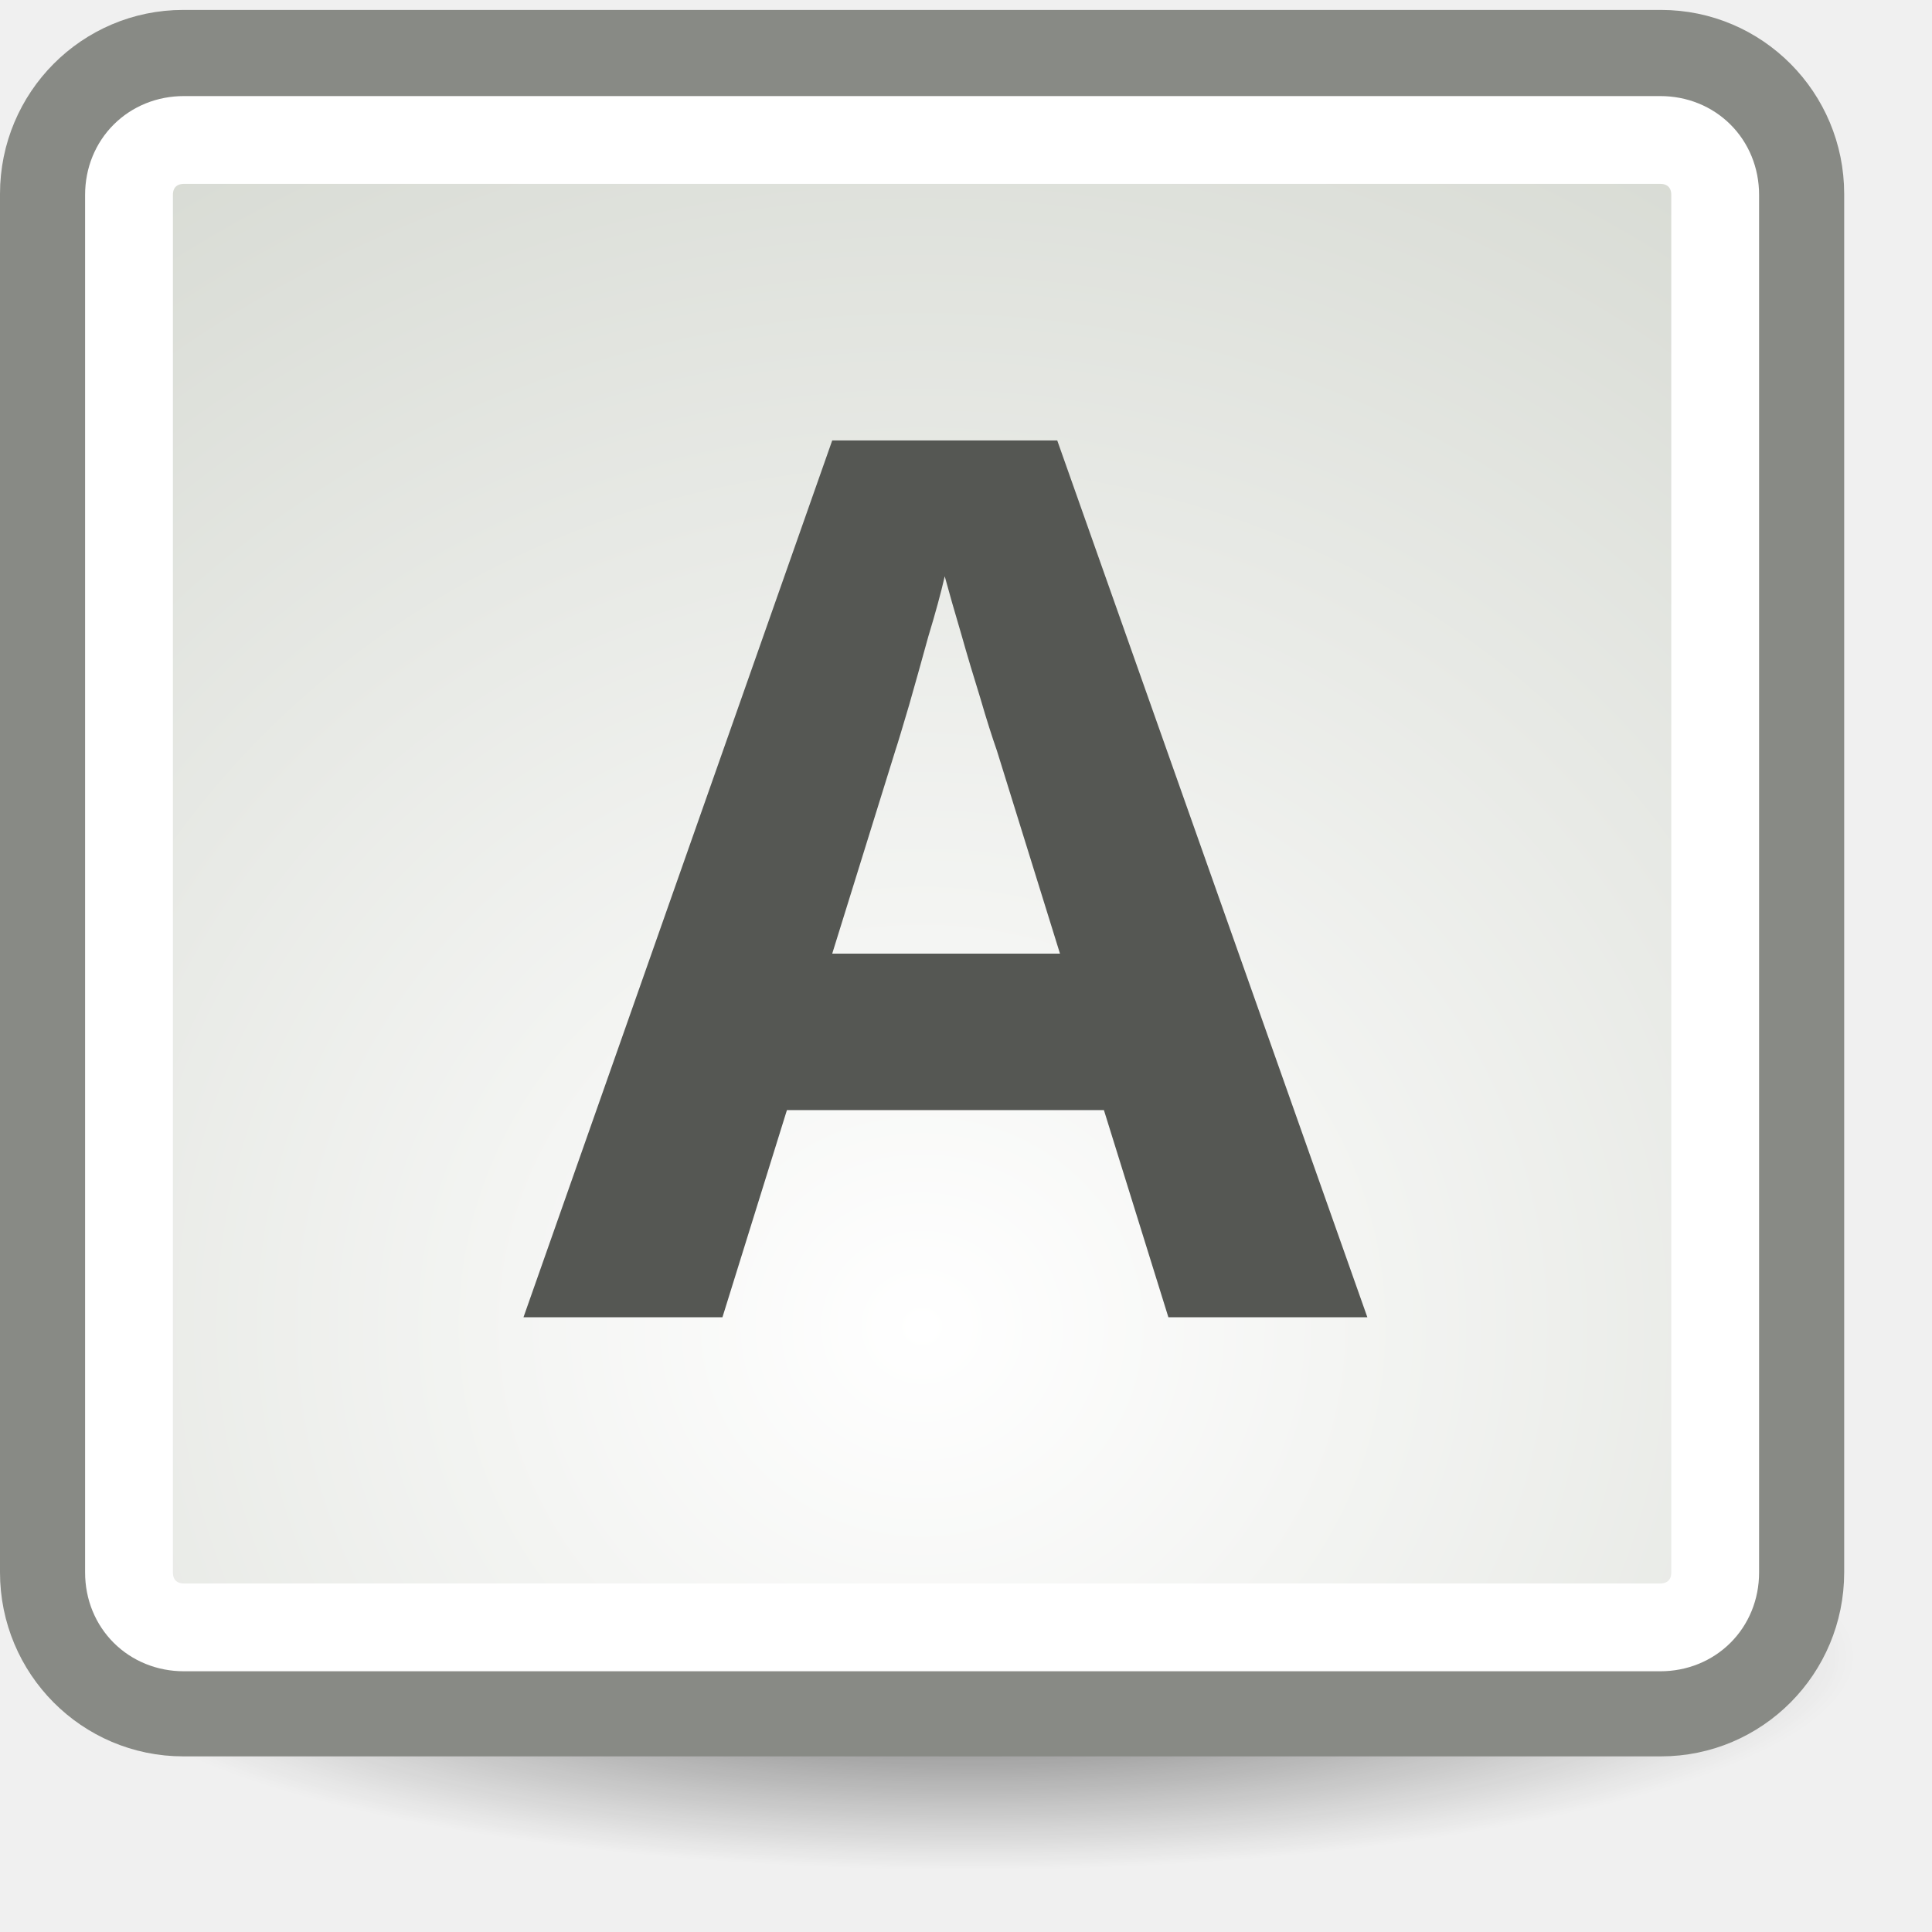
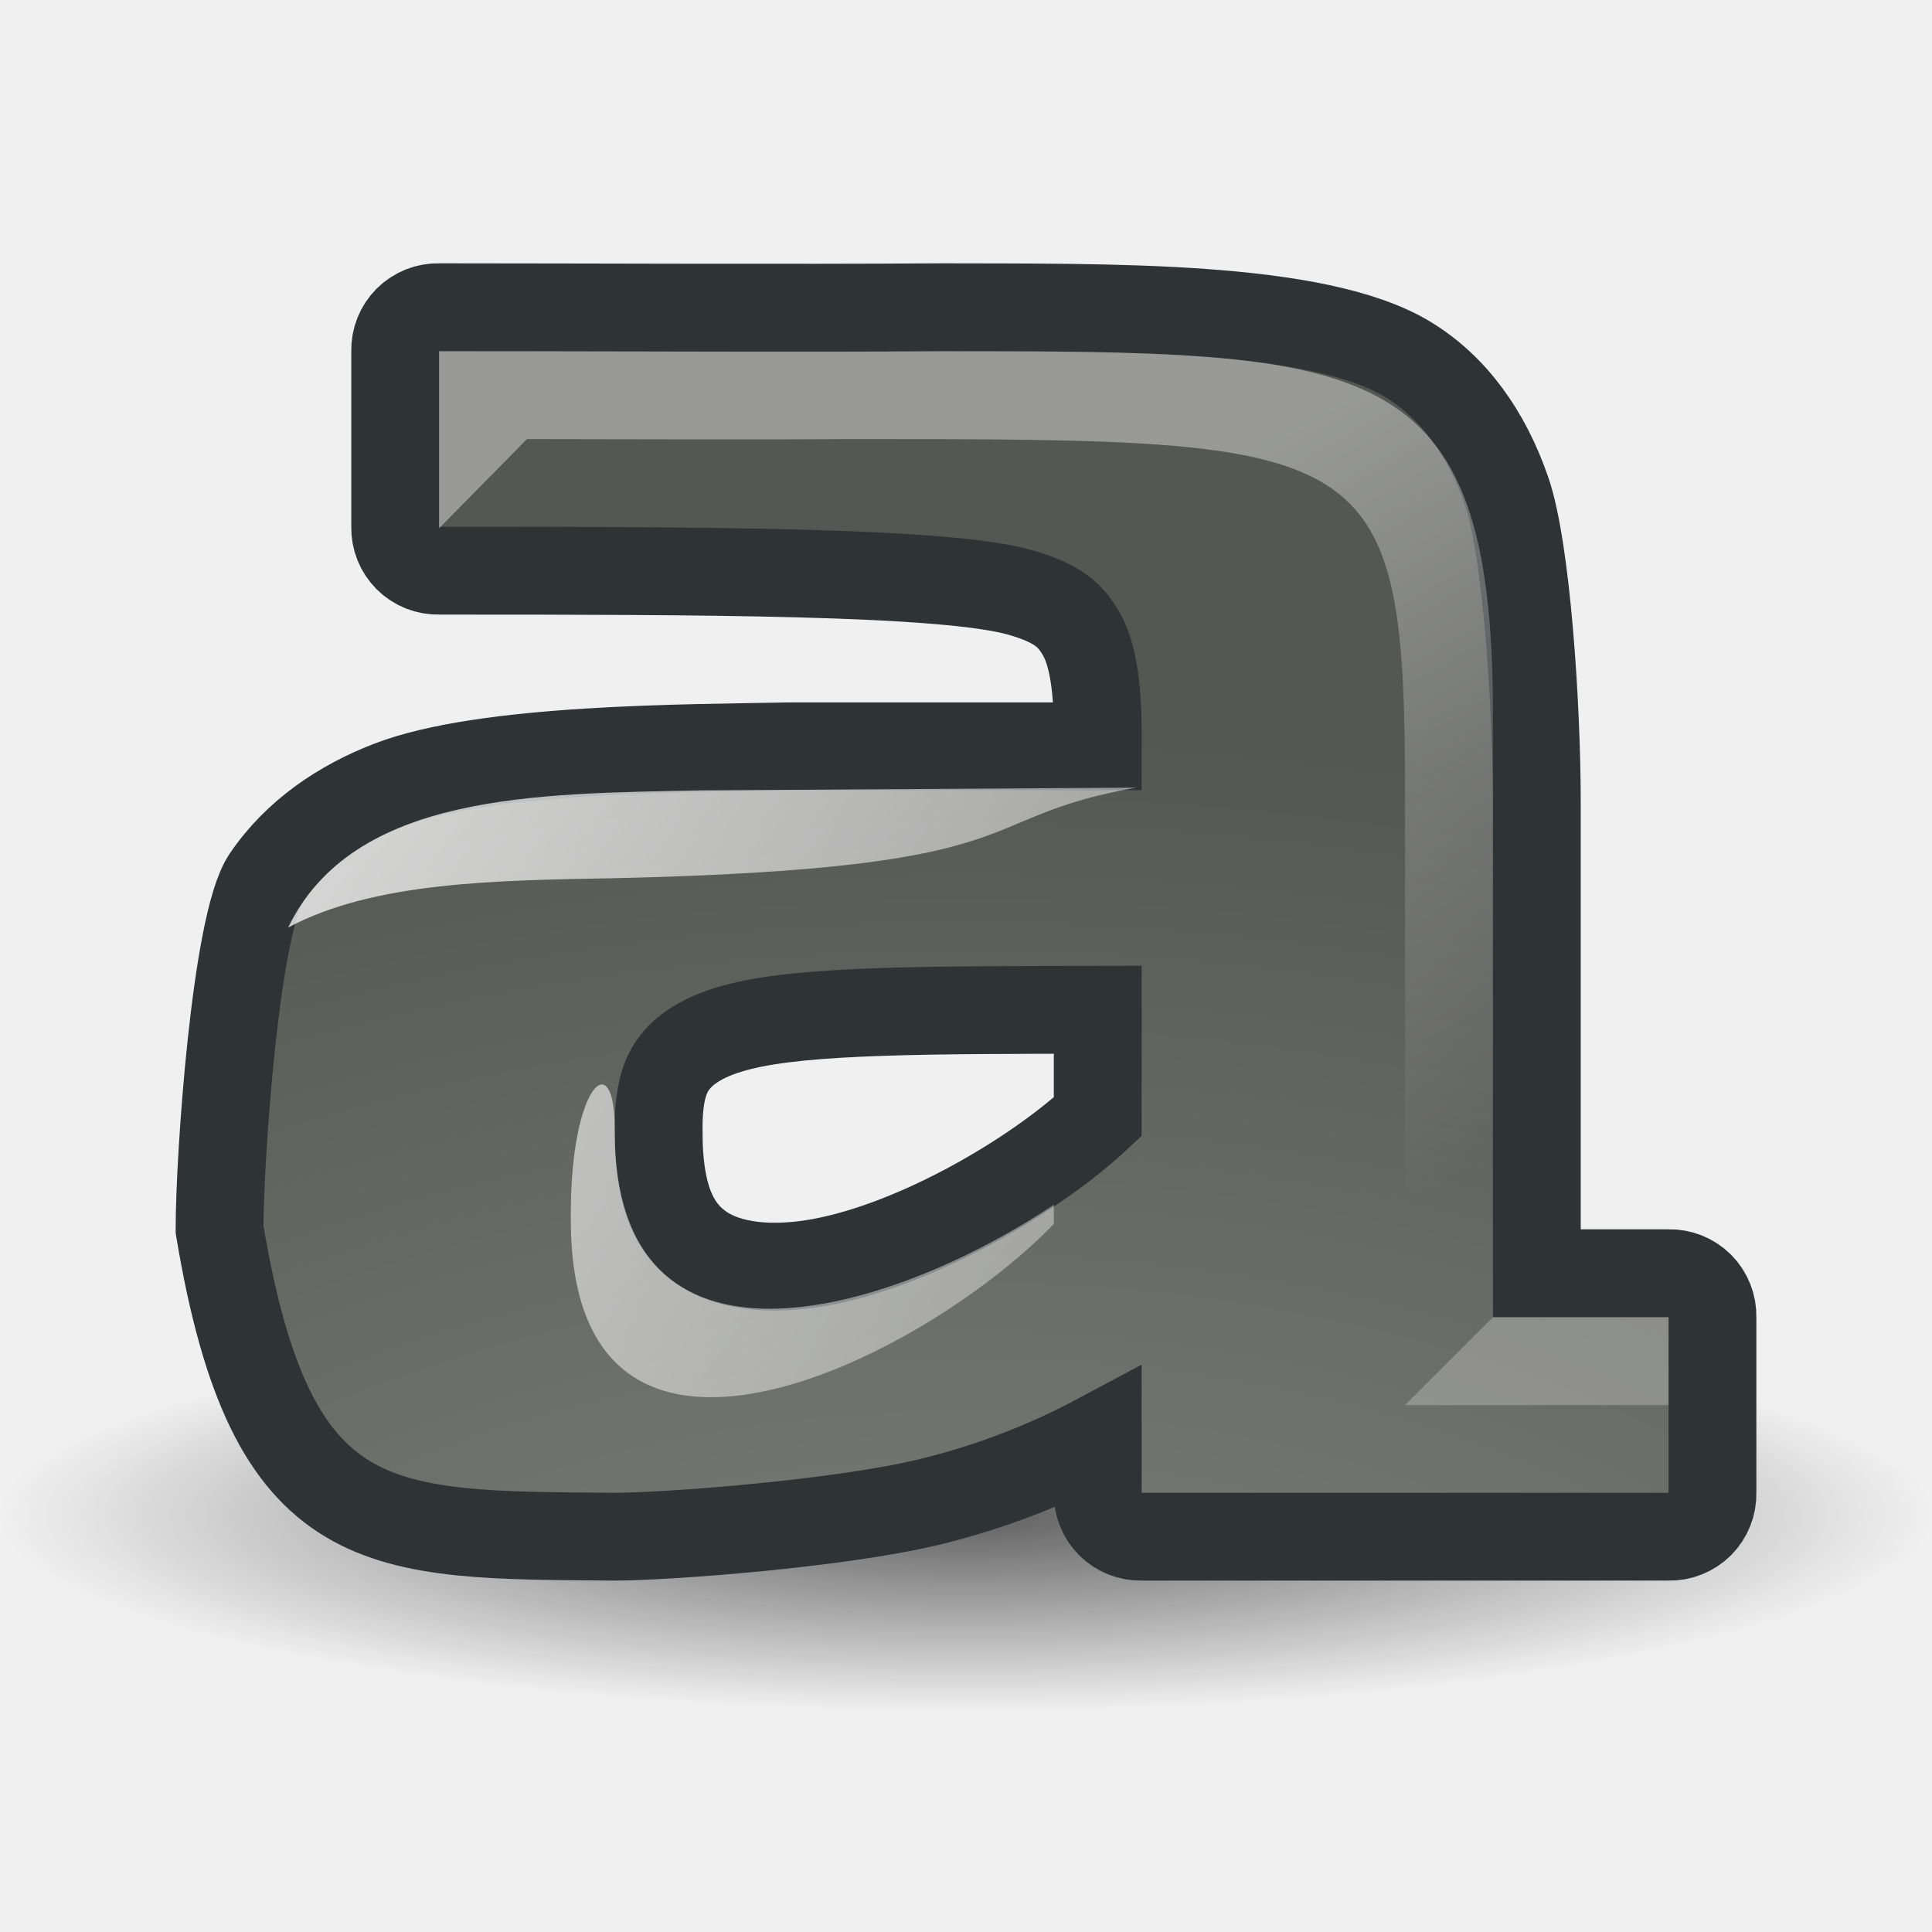
- <svg xmlns="http://www.w3.org/2000/svg" xmlns:xlink="http://www.w3.org/1999/xlink" width="22" height="22" id="svg11300" version="1.0">
-   <defs id="defs3">
-     <linearGradient id="linearGradient5177">
-       <stop style="stop-color:white;stop-opacity:1;" offset="0" id="stop5179" />
-       <stop style="stop-color:#a9b0a1;stop-opacity:1;" offset="1" id="stop5181" />
+ <svg xmlns="http://www.w3.org/2000/svg" xmlns:xlink="http://www.w3.org/1999/xlink" width="22" height="22" id="svg2" version="1.0">
+   <defs id="defs4">
+     <linearGradient id="linearGradient3464">
+       <stop style="stop-color:#888a85;stop-opacity:1" offset="0" id="stop3466" />
+       <stop style="stop-color:#555753;stop-opacity:1" offset="1" id="stop3468" />
    </linearGradient>
-     <linearGradient id="linearGradient5169">
-       <stop style="stop-color:black;stop-opacity:1;" offset="0" id="stop5171" />
-       <stop style="stop-color:black;stop-opacity:0;" offset="1" id="stop5173" />
+     <linearGradient id="linearGradient3787">
+       <stop style="stop-color:#000000;stop-opacity:1" offset="0" id="stop3789" />
+       <stop style="stop-color:#000000;stop-opacity:0" offset="1" id="stop3791" />
    </linearGradient>
-     <radialGradient xlink:href="#linearGradient5169" id="radialGradient5175" cx="11.049" cy="19.039" fx="11.049" fy="19.039" r="10.076" gradientTransform="matrix(1,0,0,0.241228,0,14.44625)" gradientUnits="userSpaceOnUse" />
-     <radialGradient xlink:href="#linearGradient5177" id="radialGradient5187" gradientUnits="userSpaceOnUse" gradientTransform="matrix(3.452588,-6.767076e-16,6.40855e-16,3.269666,-25.75216,-35.18094)" cx="10.5" cy="15.376" fx="10.5" fy="15.376" r="10.5" />
+     <linearGradient id="linearGradient4256">
+       <stop id="stop4258" offset="0" style="stop-color:#ffffff;stop-opacity:1;" />
+       <stop id="stop4260" offset="1" style="stop-color:#ffffff;stop-opacity:0;" />
+     </linearGradient>
+     <linearGradient xlink:href="#linearGradient4256" id="linearGradient3782" gradientUnits="userSpaceOnUse" x1="10.387" y1="15.424" x2="14.556" y2="8.154" gradientTransform="matrix(1,0,0,-1,33,21.00156)" />
+     <radialGradient xlink:href="#linearGradient3787" id="radialGradient3793" cx="11.031" cy="17.125" fx="11.031" fy="17.125" r="9.844" gradientTransform="matrix(1,0,0,0.2730159,0,12.4496)" gradientUnits="userSpaceOnUse" />
+     <linearGradient xlink:href="#linearGradient4256" id="linearGradient4237" gradientUnits="userSpaceOnUse" gradientTransform="matrix(1,0,0,-1,3,-8.998435)" x1="0.592" y1="11.553" x2="16.993" y2="0.06" />
+     <radialGradient xlink:href="#linearGradient3464" id="radialGradient3474" cx="44.002" cy="16.425" fx="44.002" fy="16.425" r="9" gradientTransform="matrix(2.551127,0,0,1.649319,-64.25378,-7.903361)" gradientUnits="userSpaceOnUse" />
  </defs>
-   <g id="layer1">
-     <path style="opacity:0.601;color:black;fill:url(#radialGradient5175);fill-opacity:1;fill-rule:nonzero;stroke:none;stroke-width:1;stroke-linecap:butt;stroke-linejoin:miter;marker:none;marker-start:none;marker-mid:none;marker-end:none;stroke-miterlimit:4;stroke-dasharray:none;stroke-dashoffset:0;stroke-opacity:1;visibility:visible;display:inline;overflow:visible" id="path5167" d="M 21.125 19.039 A 10.076 2.431 0 1 1  0.972,19.039 A 10.076 2.431 0 1 1  21.125 19.039 z" transform="translate(0,-0.176777)" />
-     <rect style="opacity:1;color:black;fill:url(#radialGradient5187);fill-opacity:1;fill-rule:nonzero;stroke:#888a85;stroke-width:1;stroke-linecap:butt;stroke-linejoin:miter;marker:none;marker-start:none;marker-mid:none;marker-end:none;stroke-miterlimit:4;stroke-dasharray:none;stroke-dashoffset:0;stroke-opacity:1;visibility:visible;display:inline;overflow:visible" id="rect4292" width="20" height="18.887" x="0.5" y="0.613" rx="1.586" ry="1.595" />
-     <path xlink:href="#rect4292" style="opacity:1;color:black;fill:none;fill-opacity:1;fill-rule:nonzero;stroke:white;stroke-width:1;stroke-linecap:butt;stroke-linejoin:miter;marker:none;marker-start:none;marker-mid:none;marker-end:none;stroke-miterlimit:4;stroke-dasharray:none;stroke-dashoffset:0;stroke-opacity:1;visibility:visible;display:inline;overflow:visible" id="path5185" d="M 2.094,1.594 C 1.739,1.594 1.469,1.86 1.469,2.219 L 1.469,17.906 C 1.469,18.265 1.739,18.531 2.094,18.531 L 18.906,18.531 C 19.261,18.531 19.531,18.265 19.531,17.906 L 19.531,2.219 C 19.531,1.86 19.261,1.594 18.906,1.594 L 2.094,1.594 z " />
-     <text xml:space="preserve" style="font-size:13.917;font-style:normal;font-variant:normal;font-weight:bold;font-stretch:normal;line-height:100%;writing-mode:lr;text-anchor:start;fill:#555753;fill-opacity:1;stroke:none;stroke-width:1px;stroke-linecap:butt;stroke-linejoin:miter;stroke-opacity:1;font-family:Segoe;text-align:start" x="5.959" y="15" id="text5229">
-       <tspan id="tspan5231" x="5.959" y="15">A</tspan>
-     </text>
+   <g id="layer1" style="display:inline">
+     <g style="display:inline" id="g3532" transform="matrix(1.123442,0,-0.7136519,1.260733,166.6972,2.9003)" />
+     <g style="fill:#fce94f;stroke:none;display:inline" id="g3557" transform="matrix(1.123442,0,-0.7136519,1.260733,166.6972,2.9003)" />
+     <g id="g5584" transform="translate(0,30)">
+       <path transform="matrix(1.11746,0,0,0.8372092,-1.32698,-27.08721)" d="M 20.875 17.125 A 9.844 2.688 0 1 1  1.188,17.125 A 9.844 2.688 0 1 1  20.875 17.125 z" id="path3785" style="opacity:0.6;color:#000000;fill:url(#radialGradient3793);fill-opacity:1;fill-rule:nonzero;stroke:none;stroke-width:1;stroke-linecap:round;stroke-linejoin:miter;marker:none;marker-start:none;marker-mid:none;marker-end:none;stroke-miterlimit:4;stroke-dasharray:none;stroke-dashoffset:0;stroke-opacity:1;visibility:visible;display:inline;overflow:visible;enable-background:accumulate" />
+       <g transform="translate(3,-29.00156)" id="g3776" style="display:inline">
+         <path id="path3778" d="M 42,-0.5 C 41.866,-0.504 41.737,-0.452 41.642,-0.358 C 41.548,-0.263 41.496,-0.134 41.5,0 L 41.5,2 C 41.496,2.134 41.548,2.263 41.642,2.358 C 41.737,2.452 41.866,2.504 42,2.5 C 45,2.5 47.772,2.503 48.625,2.75 C 49.052,2.873 49.195,3.014 49.312,3.219 C 49.43,3.423 49.498,3.768 49.5,4.312 L 49.5,4.5 L 46,4.5 C 44.822,4.523 42.525,4.517 41.438,4.938 C 40.894,5.148 40.379,5.487 40.031,6 C 39.684,6.513 39.5,9.179 39.5,10 C 40.089,13.546 41.308,13.478 44,13.5 C 44.581,13.5 46.588,13.353 47.625,13.094 C 48.305,12.924 48.929,12.68 49.5,12.375 L 49.5,13 C 49.496,13.134 49.548,13.263 49.642,13.358 C 49.737,13.452 49.866,13.504 50,13.5 L 56,13.5 C 56.134,13.504 56.263,13.452 56.358,13.358 C 56.452,13.263 56.504,13.134 56.5,13 L 56.5,11 C 56.504,10.866 56.452,10.737 56.358,10.642 C 56.263,10.548 56.134,10.496 56,10.5 L 54.5,10.5 L 54.5,5.125 C 54.5,4.065 54.385,2.255 54.156,1.594 C 53.928,0.933 53.551,0.409 53.031,0.094 C 51.992,-0.537 49.605,-0.494 47.719,-0.5 C 45.996,-0.488 43.502,-0.5 42,-0.5 z M 49.5,7.5 L 49.5,8.719 C 48.796,9.38 47.448,10.172 46.344,10.375 C 45.759,10.482 45.291,10.413 45,10.219 C 44.709,10.024 44.497,9.678 44.5,8.875 C 44.497,8.469 44.565,8.247 44.688,8.094 C 44.81,7.94 45.027,7.789 45.438,7.688 C 46.185,7.502 47.57,7.503 49.5,7.5 z " style="font-size:21.155px;font-style:normal;font-weight:bold;fill:url(#radialGradient3474);fill-opacity:1;stroke:#2e3436;stroke-width:1px;stroke-linecap:butt;stroke-linejoin:miter;stroke-opacity:1;font-family:Bitstream Vera Serif" transform="translate(-40,3)" />
+         <path id="path3780" transform="translate(-33,-0.9984346)" d="M 35,4 L 35,5 L 35,6.016 L 36,5 C 37.201,5.002 38.646,5.007 39.719,5 C 45.68,5 46,5.002 46,9.125 L 46,16 L 48,16 L 49,16 L 49,15 L 47,15 L 47,8.125 C 47,4.002 45.587,4 40.719,4 C 39.294,4.01 37.48,4.002 36,4 C 35.686,3.999 35.262,4 35,4 z " style="font-size:21.155px;font-style:normal;font-weight:bold;opacity:0.4;fill:url(#linearGradient3782);fill-opacity:1;stroke:none;stroke-width:1px;stroke-linecap:butt;stroke-linejoin:miter;stroke-opacity:1;font-family:Bitstream Vera Serif" />
+       </g>
+       <path id="path4235" d="M 8,-21 C 6.101,-20.963 4.027,-20.971 3.281,-19.438 C 4.265,-19.964 5.667,-19.974 7,-20 C 11.915,-20.112 10.983,-20.686 12.938,-21.031 L 8,-21 z M 6.5,-16.125 C 6.488,-12.511 10.492,-14.5 12,-16.062 L 12,-16.281 C 10.085,-15.003 6.99,-14.121 7,-17.125 C 7.008,-18.12 6.487,-17.656 6.5,-16.125 z " style="font-size:21.155px;font-style:normal;font-weight:bold;opacity:0.757;fill:url(#linearGradient4237);fill-opacity:1;stroke:none;stroke-width:1px;stroke-linecap:butt;stroke-linejoin:miter;stroke-opacity:1;display:inline;font-family:Bitstream Vera Serif" />
+       <path id="path3590" d="M 16,-14 L 18,-14 L 19,-14 L 19,-15 L 17,-15 L 16,-14 z " style="font-size:21.155px;font-style:normal;font-weight:bold;opacity:0.249;fill:#ffffff;fill-opacity:1;stroke:none;stroke-width:1px;stroke-linecap:butt;stroke-linejoin:miter;stroke-opacity:1;display:inline;font-family:Bitstream Vera Serif" />
+     </g>
  </g>
</svg>
